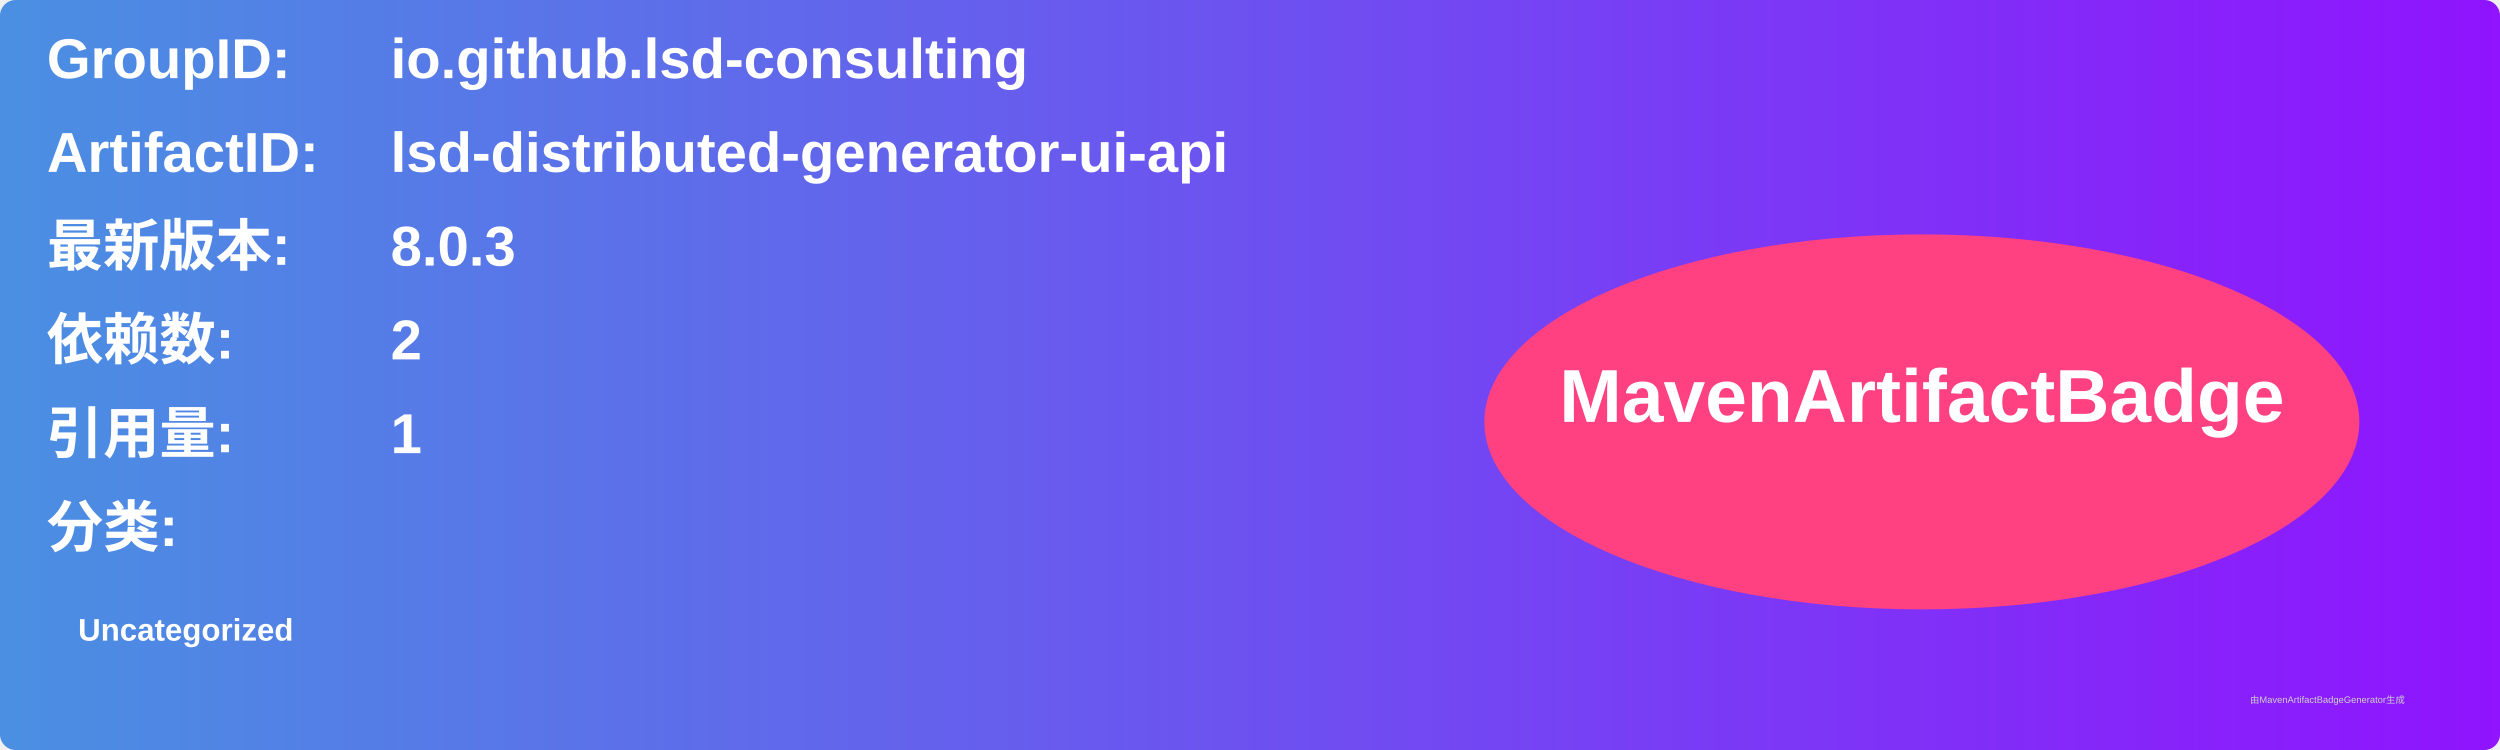
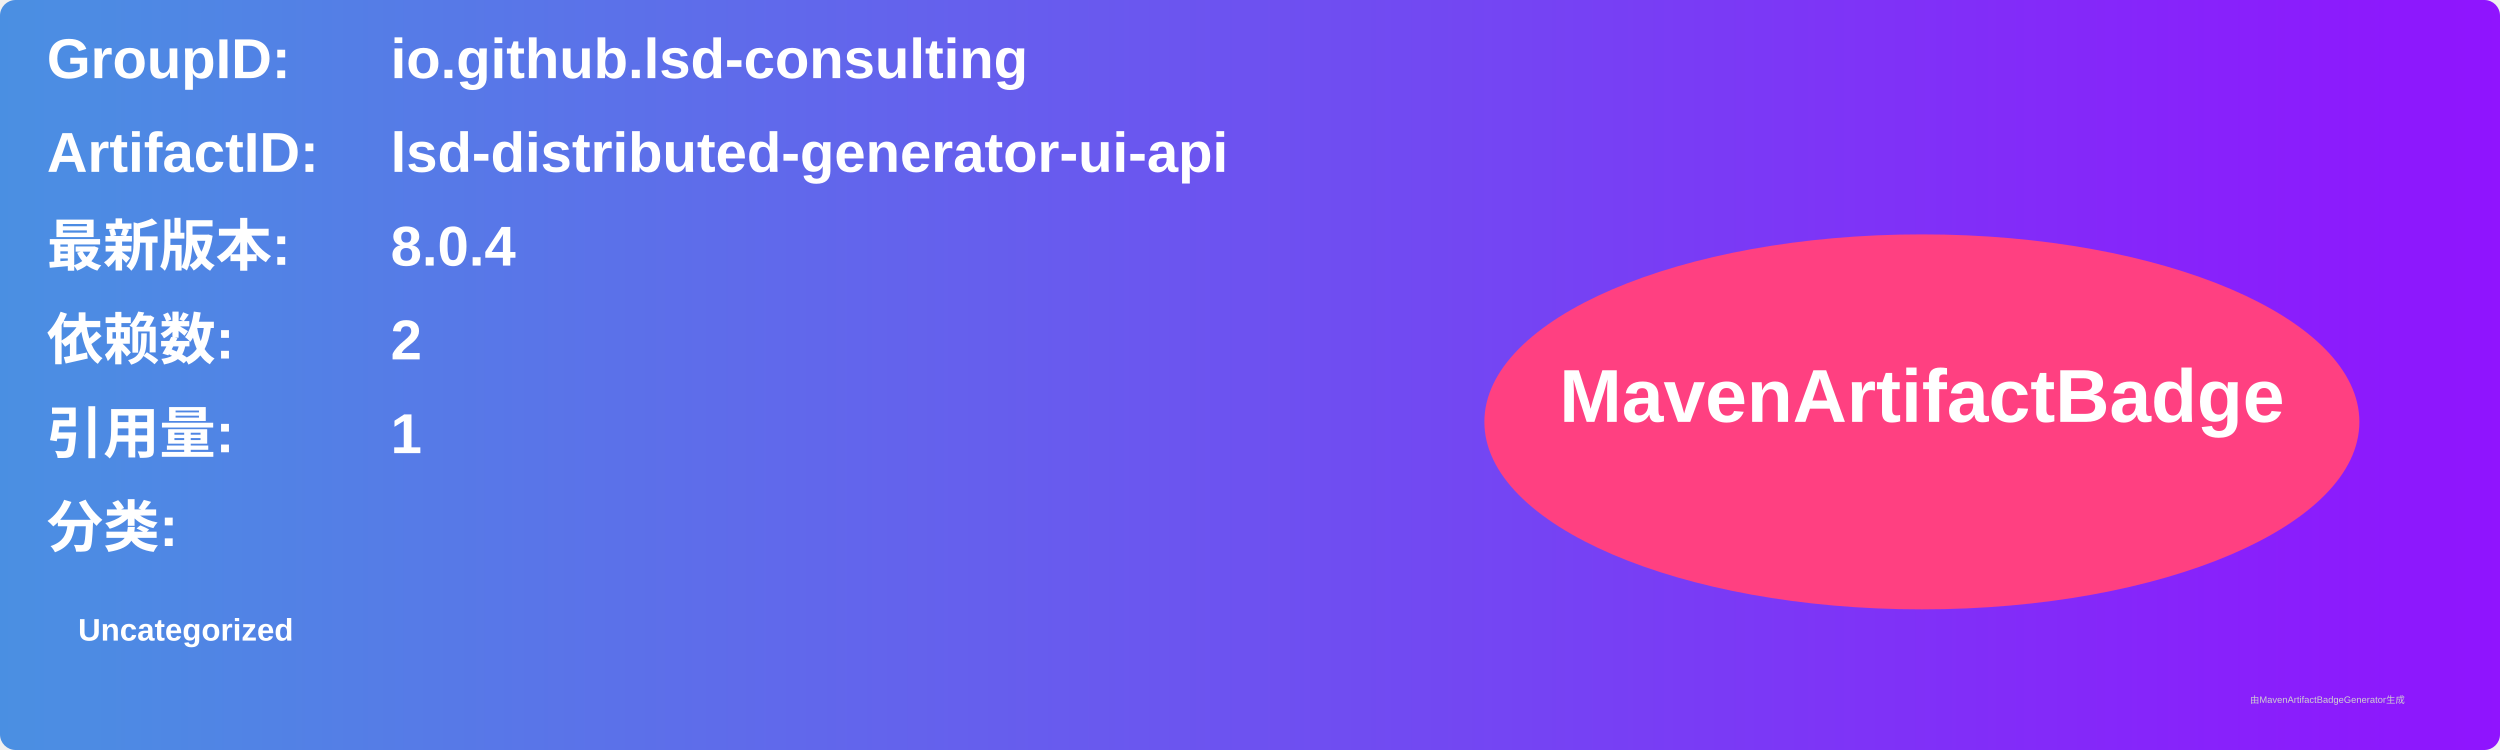
<svg xmlns="http://www.w3.org/2000/svg" width="800" height="240" viewBox="0 0 800 240">
  <linearGradient id="grad" x1="0%" y1="0%" x2="100%" y2="0%">
    <stop offset="0%" stop-color="#4a90e2" />
    <stop offset="100%" stop-color="#9013fe" />
  </linearGradient>
  <rect width="100%" height="100%" rx="5" ry="5" fill="url(#grad)" />
  <g transform="translate(15, 15)">
    <text x="0" y="10" font-family="Arial" font-size="18" fill="white" font-weight="bold" width="260">GroupID:</text>
    <text x="110" y="10" font-family="Arial" font-size="18" fill="white" font-weight="bold" width="460">io.github.lsd-consulting</text>
    <text x="0" y="40" font-family="Arial" font-size="18" fill="white" font-weight="bold" width="260">ArtifactID:</text>
    <text x="110" y="40" font-family="Arial" font-size="18" fill="white" font-weight="bold" width="460">lsd-distributed-generator-ui-api</text>
    <text x="0" y="70" font-family="Arial" font-size="18" fill="white" font-weight="bold">最新版本:</text>
    <text x="110" y="70" font-family="Arial" font-size="18" fill="white" font-weight="bold">
-       <tspan font-weight="bold">8.0.3</tspan>
+       <tspan font-weight="bold">8.0.4</tspan>
    </text>
    <text x="0" y="100" font-family="Arial" font-size="18" fill="white" font-weight="bold">依赖数: </text>
    <text x="110" y="100" font-family="Arial" font-size="18" fill="white">
      <tspan font-weight="bold">2</tspan>
    </text>
    <text x="0" y="130" font-family="Arial" font-size="18" fill="white" font-weight="bold">引用量: </text>
    <text x="110" y="130" font-family="Arial" font-size="18" fill="white">
      <tspan font-weight="bold">1</tspan>
    </text>
    <text x="0" y="160" font-family="Arial" font-size="18" fill="white" font-weight="bold">分类:</text>
    <text x="10" y="190" font-family="Arial" font-size="10" fill="white">
      <tspan font-weight="bold">Uncategorized</tspan>
    </text>
    <ellipse cx="600" cy="120" rx="140" ry="60" fill="#ff4081" />
    <text x="600" y="120" text-anchor="middle" font-family="Arial" font-size="24" fill="white" font-weight="bold">MavenArtifactBadge</text>
  </g>
  <text x="720" y="225" font-family="Arial" font-size="3" fill="#d0d0d0">由MavenArtifactBadgeGenerator生成</text>
</svg>
